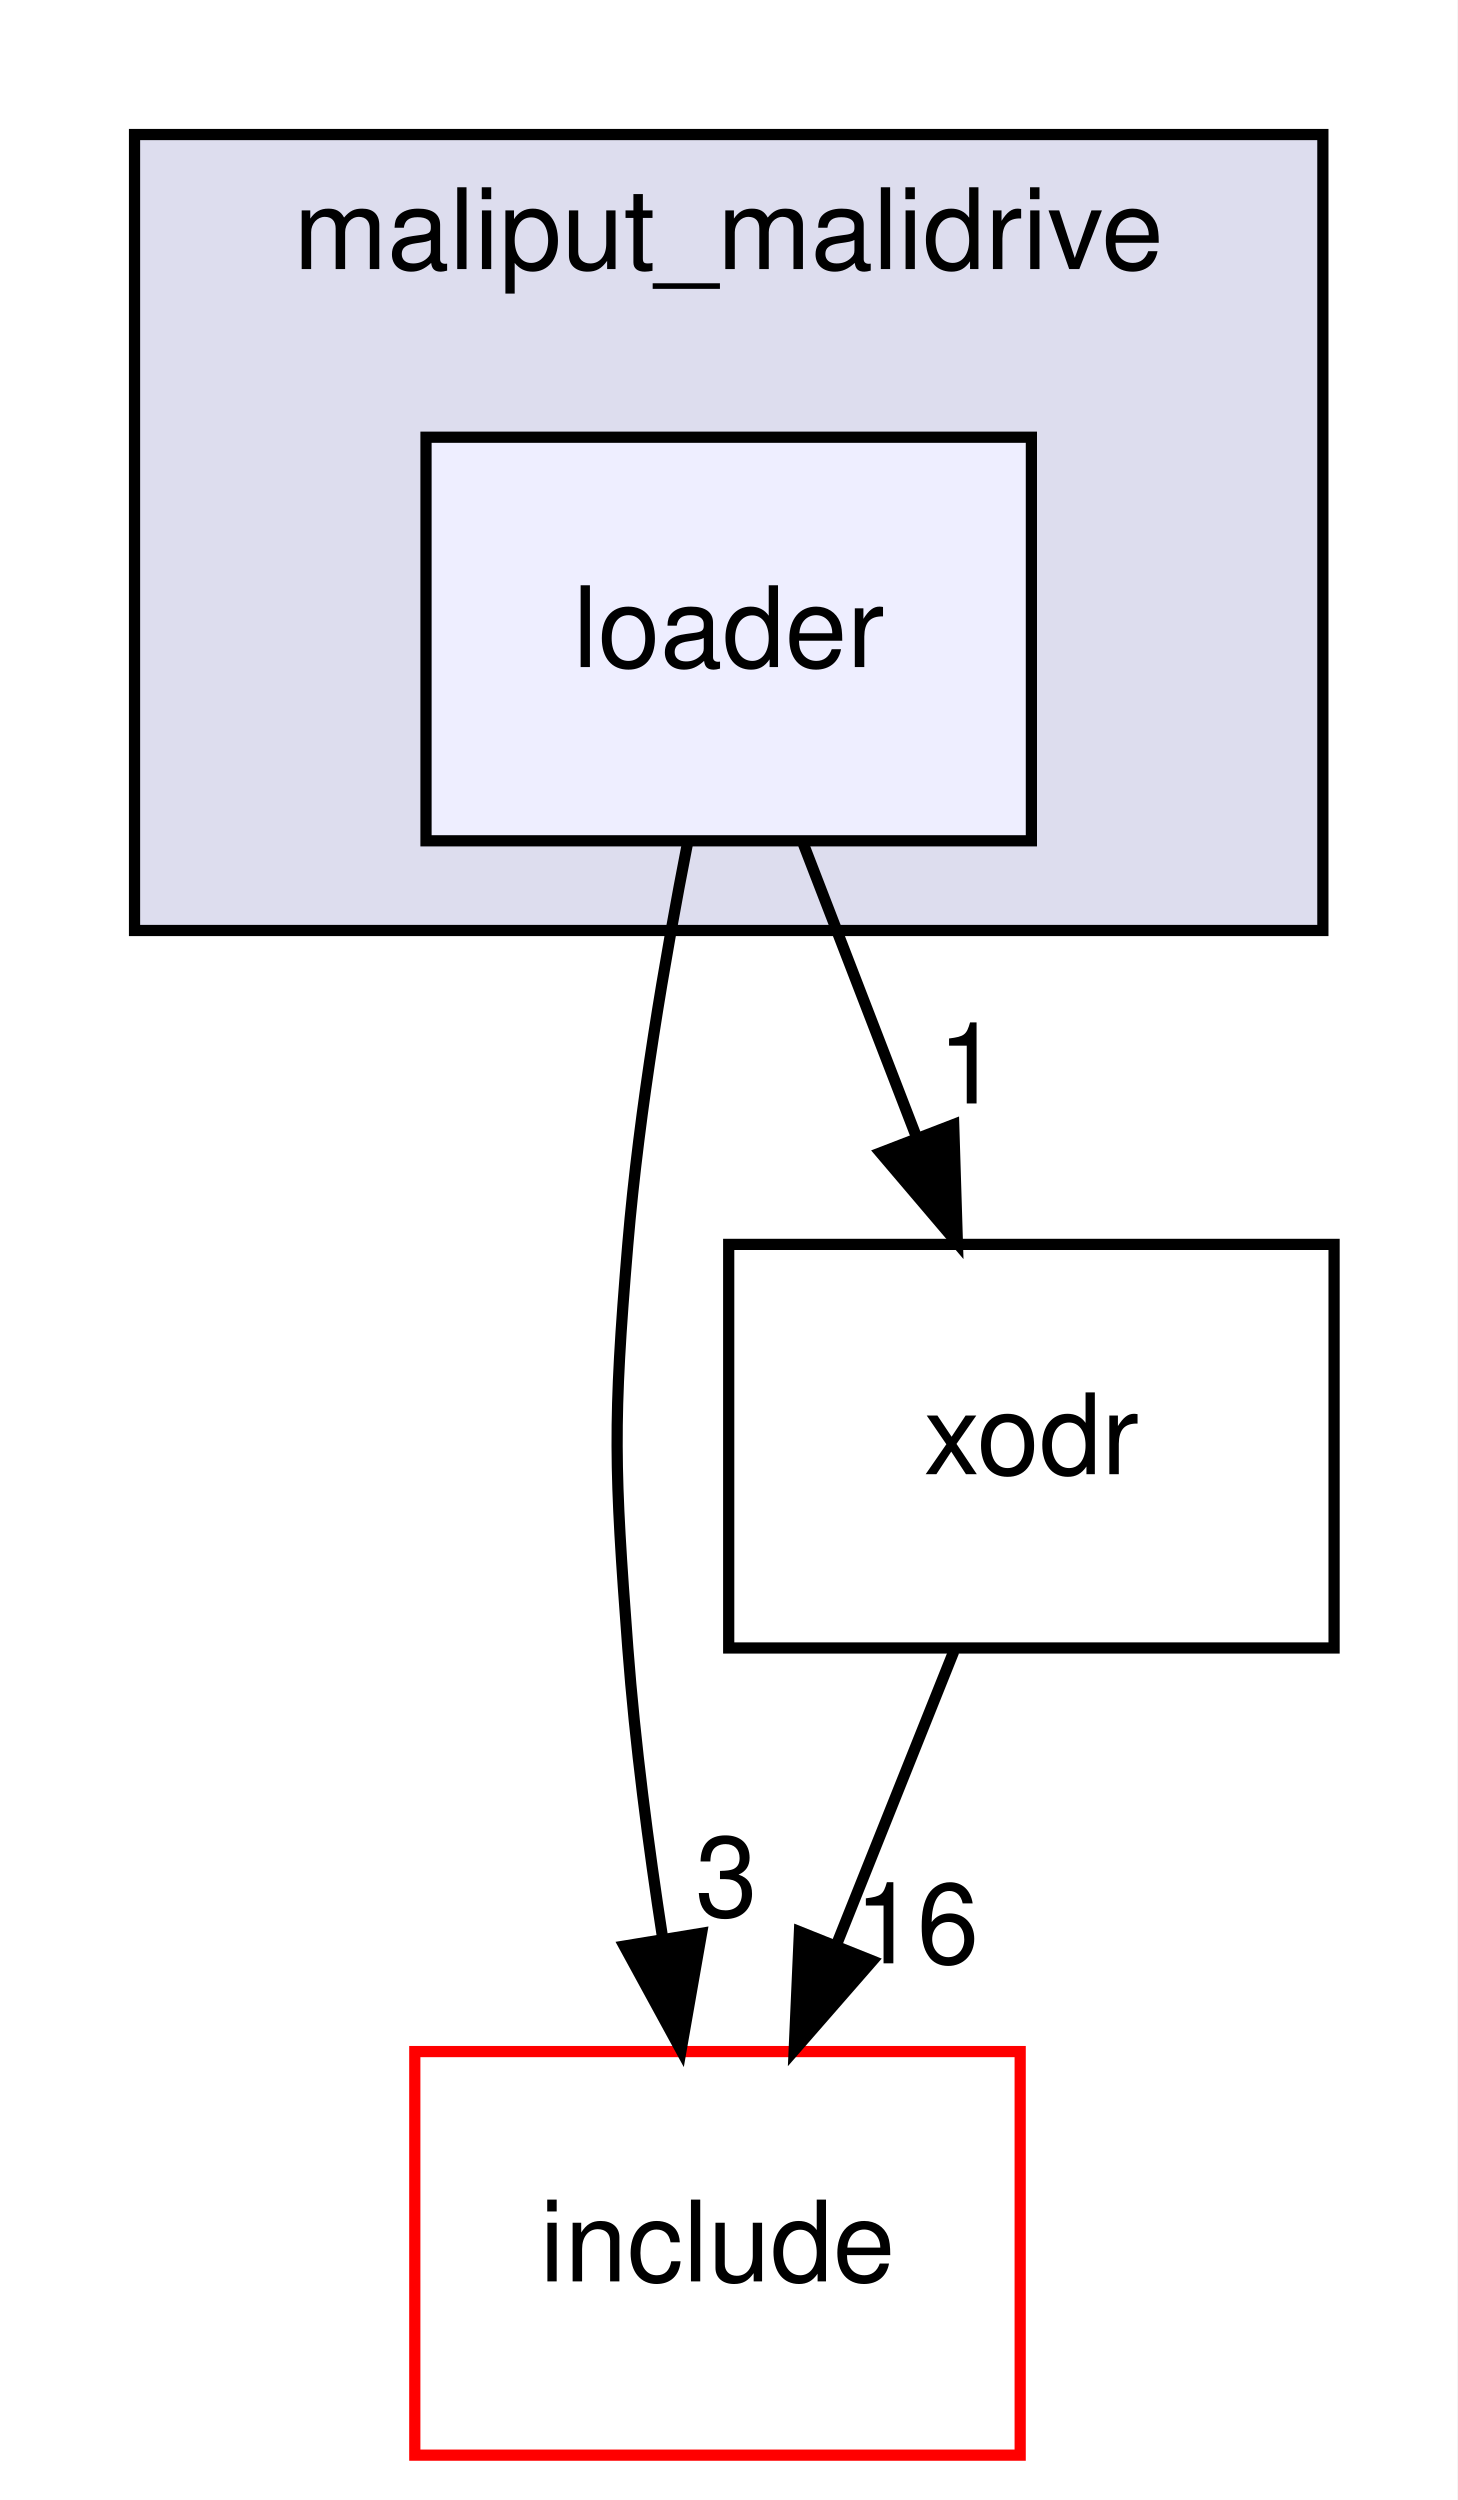
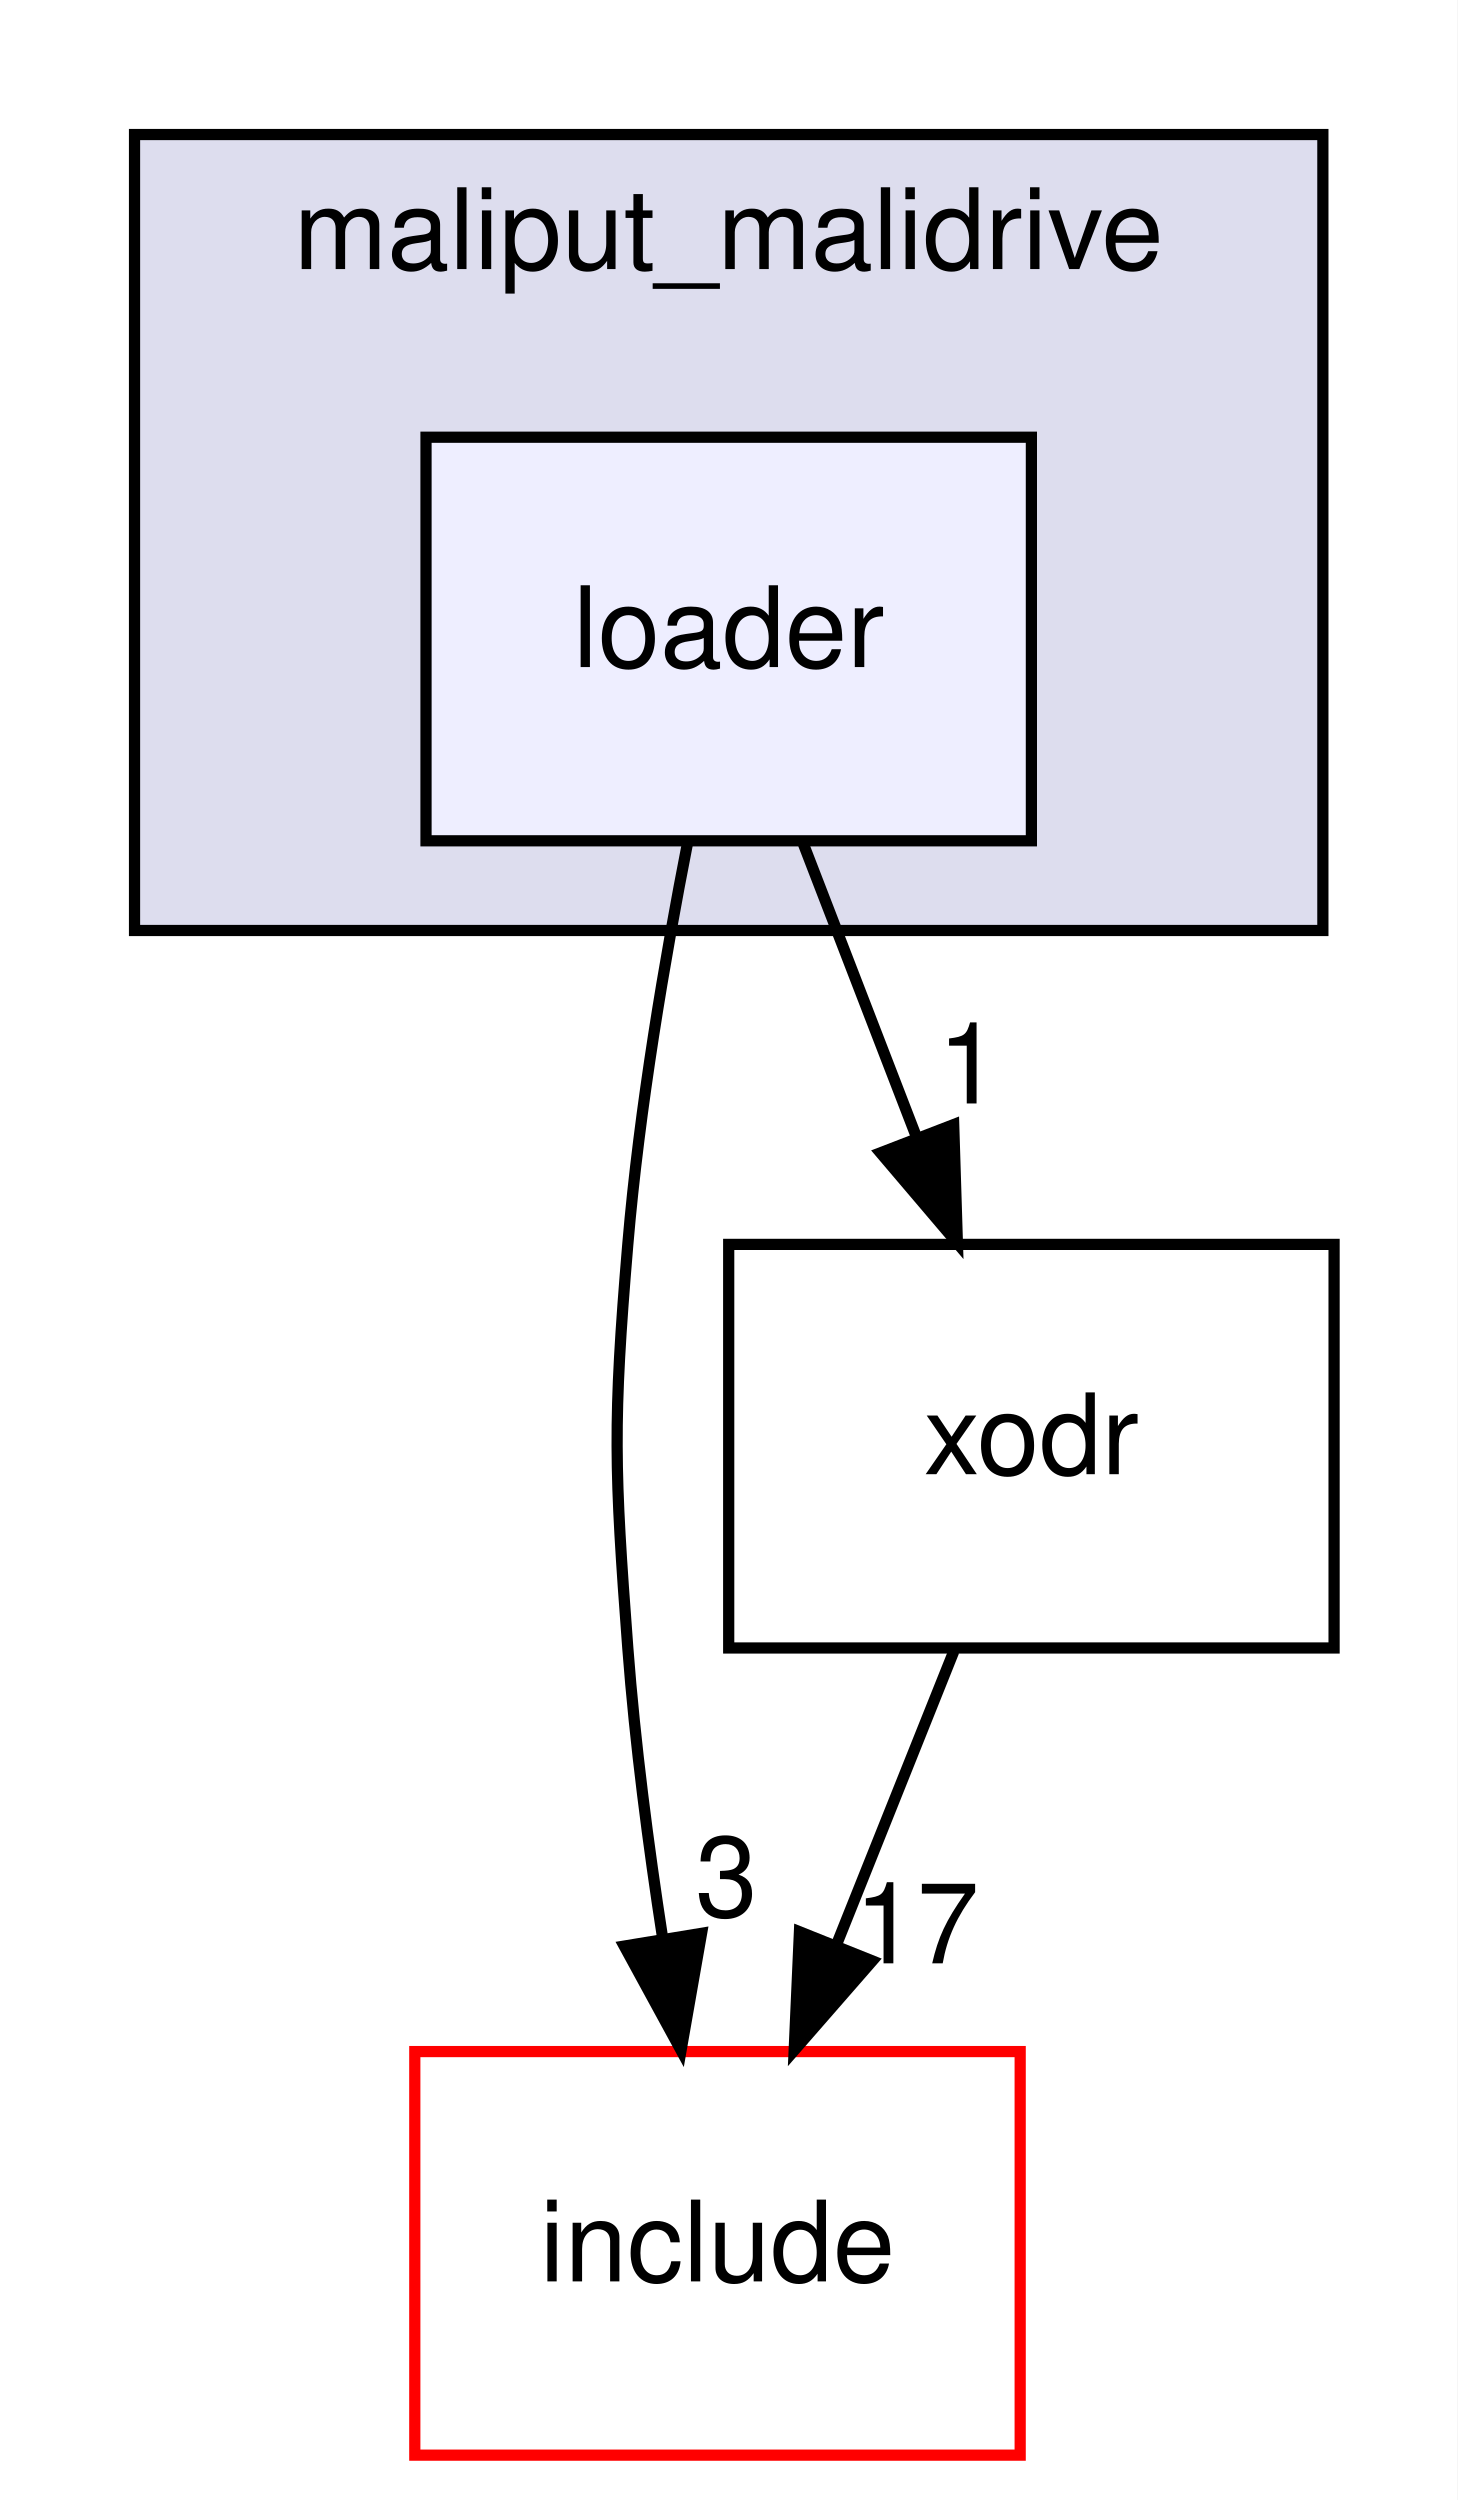
<svg xmlns="http://www.w3.org/2000/svg" xmlns:xlink="http://www.w3.org/1999/xlink" width="130pt" height="223pt" viewBox="0.00 0.00 130.00 223.00">
  <g id="graph0" class="graph" transform="scale(1 1) rotate(0) translate(4 219)">
    <polygon fill="white" stroke="transparent" points="-4,4 -4,-219 126,-219 126,4 -4,4" />
    <g id="clust1" class="cluster">
      <g id="a_clust1">
        <a xlink:href="dir_6999865786191093171eaf56dfb05f4a.html" target="_top" xlink:title="maliput_malidrive">
          <polygon fill="#ddddee" stroke="black" points="8,-136 8,-207 114,-207 114,-136 8,-136" />
          <text text-anchor="middle" x="61" y="-195" font-family="Helvetica,sans-Serif" font-size="10.00">maliput_malidrive</text>
        </a>
      </g>
    </g>
    <g id="node1" class="node">
      <g id="a_node1">
        <a xlink:href="dir_e2abe333a3d01a7d78c1f1f1466b67e8.html" target="_top" xlink:title="loader">
          <polygon fill="#eeeeff" stroke="black" points="88,-180 34,-180 34,-144 88,-144 88,-180" />
          <text text-anchor="middle" x="61" y="-159.5" font-family="Helvetica,sans-Serif" font-size="10.00">loader</text>
        </a>
      </g>
    </g>
    <g id="node2" class="node">
      <g id="a_node2">
        <a xlink:href="dir_d44c64559bbebec7f509842c48db8b23.html" target="_top" xlink:title="include">
          <polygon fill="white" stroke="red" points="87,-36 33,-36 33,0 87,0 87,-36" />
          <text text-anchor="middle" x="60" y="-15.5" font-family="Helvetica,sans-Serif" font-size="10.00">include</text>
        </a>
      </g>
    </g>
    <g id="edge1" class="edge">
      <path fill="none" stroke="black" d="M57.35,-143.91C55.32,-133.57 53.02,-120.09 52,-108 50.66,-92.06 50.8,-87.96 52,-72 52.64,-63.52 53.84,-54.34 55.12,-46.04" />
      <polygon fill="black" stroke="black" points="58.58,-46.55 56.75,-36.11 51.68,-45.41 58.58,-46.55" />
      <g id="a_edge1-headlabel">
        <a xlink:href="dir_000013_000006.html" target="_top" xlink:title="3">
          <text text-anchor="middle" x="60.8" y="-48.05" font-family="Helvetica,sans-Serif" font-size="10.00">3</text>
        </a>
      </g>
    </g>
    <g id="node3" class="node">
      <g id="a_node3">
        <a xlink:href="dir_b3770ee9ccff99a2e84e4a506f0c1cb6.html" target="_top" xlink:title="xodr">
          <polygon fill="none" stroke="black" points="115,-108 61,-108 61,-72 115,-72 115,-108" />
          <text text-anchor="middle" x="88" y="-87.5" font-family="Helvetica,sans-Serif" font-size="10.00">xodr</text>
        </a>
      </g>
    </g>
    <g id="edge2" class="edge">
      <path fill="none" stroke="black" d="M67.67,-143.7C70.71,-135.81 74.38,-126.3 77.76,-117.55" />
      <polygon fill="black" stroke="black" points="81.07,-118.69 81.4,-108.1 74.54,-116.17 81.07,-118.69" />
      <g id="a_edge2-headlabel">
        <a xlink:href="dir_000013_000005.html" target="_top" xlink:title="1">
          <text text-anchor="middle" x="82.42" y="-120.57" font-family="Helvetica,sans-Serif" font-size="10.00">1</text>
        </a>
      </g>
    </g>
    <g id="edge3" class="edge">
      <path fill="none" stroke="black" d="M81.08,-71.7C77.93,-63.81 74.12,-54.3 70.62,-45.55" />
      <polygon fill="black" stroke="black" points="73.81,-44.09 66.84,-36.1 67.31,-46.69 73.81,-44.09" />
      <g id="a_edge3-headlabel">
-         <a xlink:href="dir_000005_000006.html" target="_top" xlink:title="16">
-           <text text-anchor="middle" x="77.78" y="-43.87" font-family="Helvetica,sans-Serif" font-size="10.00">16</text>
+         <a xlink:href="dir_000005_000006.html" target="_top" xlink:title="17">
+           <text text-anchor="middle" x="77.78" y="-43.87" font-family="Helvetica,sans-Serif" font-size="10.00">17</text>
        </a>
      </g>
    </g>
  </g>
</svg>
